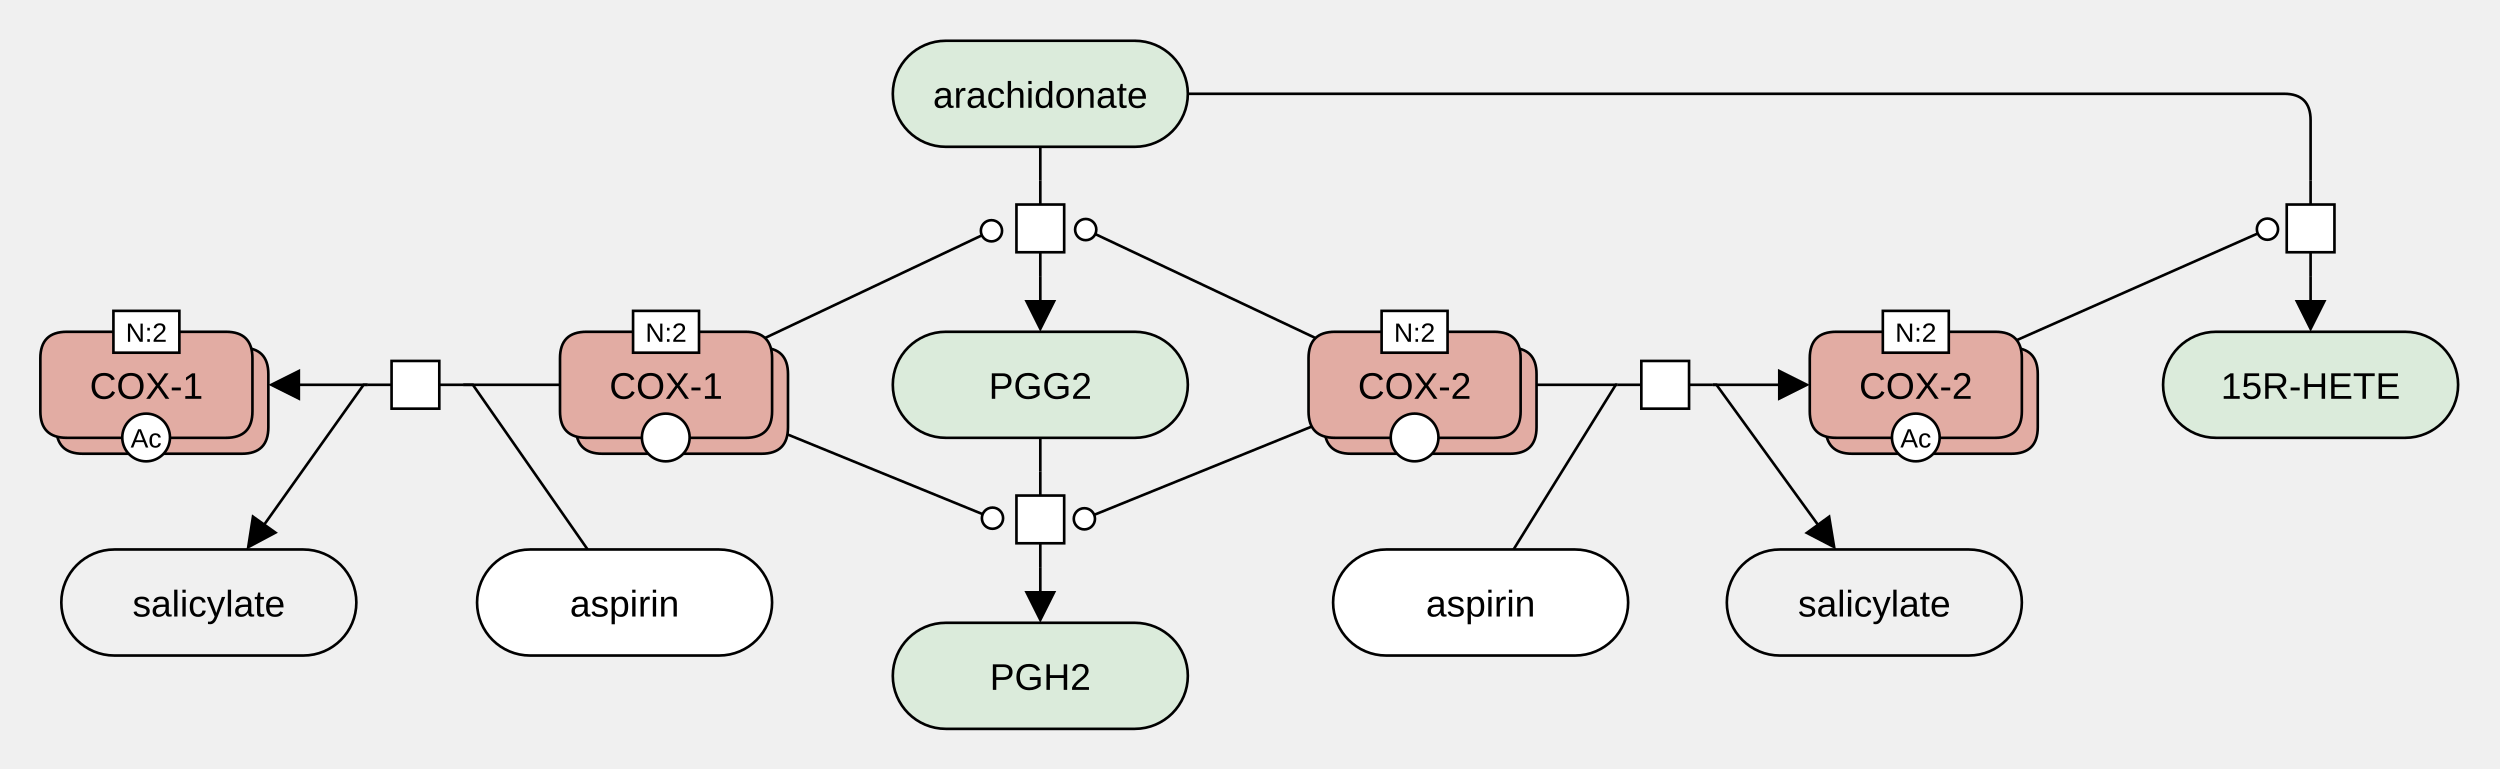
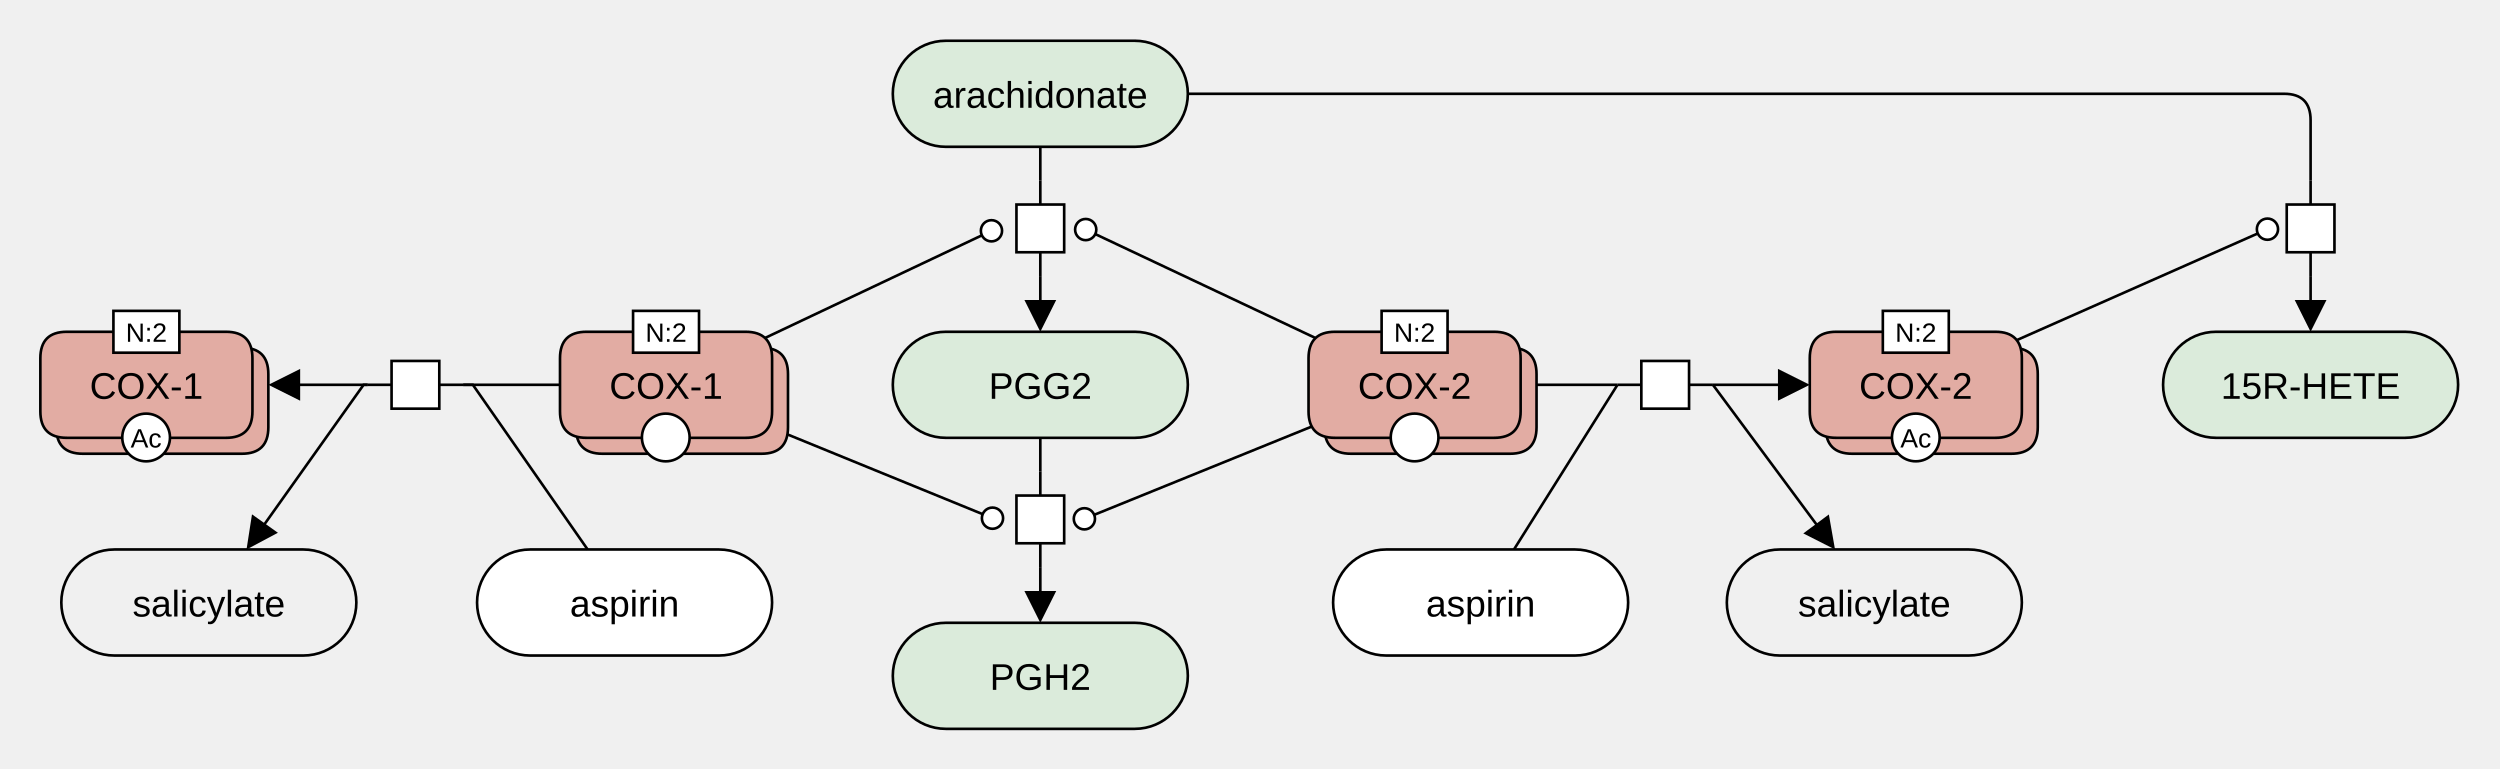
<svg xmlns="http://www.w3.org/2000/svg" width="943" height="290" viewBox="0 0 943 290" stroke-linecap="butt" stroke-miterlimit="10">
  <g transform="translate(-324,416)">
    <path d="M823.581 -274.852 Q823.581 -284.852 833.581 -284.852 L893.581 -284.852 Q903.581 -284.852 903.581 -274.852 L903.581 -254.852 Q903.581 -244.852 893.581 -244.852 L833.581 -244.852 Q823.581 -244.852 823.581 -254.852 Z" fill="#E2ACA3" class="c-hlProtein" stroke="none" />
    <path d="M823.581 -274.852 Q823.581 -284.852 833.581 -284.852 L893.581 -284.852 Q903.581 -284.852 903.581 -274.852 L903.581 -254.852 Q903.581 -244.852 893.581 -244.852 L833.581 -244.852 Q823.581 -244.852 823.581 -254.852 Z" fill="none" stroke="#000000" />
    <path d="M817.581 -280.852 Q817.581 -290.852 827.581 -290.852 L887.581 -290.852 Q897.581 -290.852 897.581 -280.852 L897.581 -260.852 Q897.581 -250.852 887.581 -250.852 L827.581 -250.852 Q817.581 -250.852 817.581 -260.852 Z" fill="#E2ACA3" class="c-hlProtein" stroke="none" />
    <path d="M817.581 -280.852 Q817.581 -290.852 827.581 -290.852 L887.581 -290.852 Q897.581 -290.852 897.581 -280.852 L897.581 -260.852 Q897.581 -250.852 887.581 -250.852 L827.581 -250.852 Q817.581 -250.852 817.581 -260.852 Z" fill="none" stroke="#000000" />
    <text x="857.581" y="-265.56" text-anchor="middle" font-family="'Dialog', Arial, Helvetica, sans-serif" font-size="14" fill="#000000" class="t-hlProtein" stroke="none" xml:space="preserve">COX-2</text>
    <rect x="845.143" y="-298.74" width="24.875" height="15.777" fill="#FFFFFF" class="c-white" stroke="none" />
    <rect x="845.143" y="-298.74" width="24.875" height="15.777" fill="none" stroke="#000000" />
    <text x="857.581" y="-287.072" text-anchor="middle" font-family="'Dialog', Arial, Helvetica, sans-serif" font-size="10" fill="#000000" class="t-white" stroke="none" xml:space="preserve">N:2</text>
    <path d="M848.581 -250.994 C848.581 -255.964 852.61 -259.993 857.581 -259.993 L857.581 -259.993 C862.552 -259.993 866.581 -255.964 866.581 -250.994 L866.581 -250.994 C866.581 -246.023 862.552 -241.994 857.581 -241.994 L857.581 -241.994 C852.61 -241.994 848.581 -246.023 848.581 -250.994 Z" fill="#FFFFFF" class="c-white" stroke="none" />
    <path d="M848.581 -250.994 C848.581 -255.964 852.61 -259.993 857.581 -259.993 L857.581 -259.993 C862.552 -259.993 866.581 -255.964 866.581 -250.994 L866.581 -250.994 C866.581 -246.023 862.552 -241.994 857.581 -241.994 L857.581 -241.994 C852.61 -241.994 848.581 -246.023 848.581 -250.994 Z" fill="none" stroke="#000000" />
    <path d="M660.763 -380.623 C660.763 -391.669 669.717 -400.623 680.763 -400.623 L752.05 -400.623 C763.096 -400.623 772.05 -391.669 772.05 -380.623 L772.05 -380.623 C772.05 -369.577 763.096 -360.623 752.05 -360.623 L680.763 -360.623 C669.717 -360.623 660.763 -369.577 660.763 -380.623 Z" fill="#DBEBDB" class="c-metabolite" stroke="none" />
    <path d="M660.763 -380.623 C660.763 -391.669 669.717 -400.623 680.763 -400.623 L752.05 -400.623 C763.096 -400.623 772.05 -391.669 772.05 -380.623 L772.05 -380.623 C772.05 -369.577 763.096 -360.623 752.05 -360.623 L680.763 -360.623 C669.717 -360.623 660.763 -369.577 660.763 -380.623 Z" fill="none" stroke="#000000" />
    <text x="716.406" y="-375.332" text-anchor="middle" font-family="'Dialog', Arial, Helvetica, sans-serif" font-size="14" fill="#000000" class="t-metabolite" stroke="none" xml:space="preserve">arachidonate</text>
    <path d="M1012.643 -274.852 Q1012.643 -284.852 1022.643 -284.852 L1082.643 -284.852 Q1092.643 -284.852 1092.643 -274.852 L1092.643 -254.852 Q1092.643 -244.852 1082.643 -244.852 L1022.643 -244.852 Q1012.643 -244.852 1012.643 -254.852 Z" fill="#E2ACA3" class="c-hlProtein" stroke="none" />
    <path d="M1012.643 -274.852 Q1012.643 -284.852 1022.643 -284.852 L1082.643 -284.852 Q1092.643 -284.852 1092.643 -274.852 L1092.643 -254.852 Q1092.643 -244.852 1082.643 -244.852 L1022.643 -244.852 Q1012.643 -244.852 1012.643 -254.852 Z" fill="none" stroke="#000000" />
    <path d="M1006.643 -280.852 Q1006.643 -290.852 1016.643 -290.852 L1076.643 -290.852 Q1086.643 -290.852 1086.643 -280.852 L1086.643 -260.852 Q1086.643 -250.852 1076.643 -250.852 L1016.643 -250.852 Q1006.643 -250.852 1006.643 -260.852 Z" fill="#E2ACA3" class="c-hlProtein" stroke="none" />
    <path d="M1006.643 -280.852 Q1006.643 -290.852 1016.643 -290.852 L1076.643 -290.852 Q1086.643 -290.852 1086.643 -280.852 L1086.643 -260.852 Q1086.643 -250.852 1076.643 -250.852 L1016.643 -250.852 Q1006.643 -250.852 1006.643 -260.852 Z" fill="none" stroke="#000000" />
    <text x="1046.643" y="-265.56" text-anchor="middle" font-family="'Dialog', Arial, Helvetica, sans-serif" font-size="14" fill="#000000" class="t-hlProtein" stroke="none" xml:space="preserve">COX-2</text>
    <rect x="1034.206" y="-298.74" width="24.875" height="15.777" fill="#FFFFFF" class="c-white" stroke="none" />
    <rect x="1034.206" y="-298.74" width="24.875" height="15.777" fill="none" stroke="#000000" />
    <text x="1046.643" y="-287.072" text-anchor="middle" font-family="'Dialog', Arial, Helvetica, sans-serif" font-size="10" fill="#000000" class="t-white" stroke="none" xml:space="preserve">N:2</text>
    <path d="M1037.643 -250.994 C1037.643 -255.964 1041.672 -259.993 1046.643 -259.993 L1046.643 -259.993 C1051.614 -259.993 1055.643 -255.964 1055.643 -250.994 L1055.643 -250.994 C1055.643 -246.023 1051.614 -241.994 1046.643 -241.994 L1046.643 -241.994 C1041.672 -241.994 1037.643 -246.023 1037.643 -250.994 Z" fill="#FFFFFF" class="c-white" stroke="none" />
    <path d="M1037.643 -250.994 C1037.643 -255.964 1041.672 -259.993 1046.643 -259.993 L1046.643 -259.993 C1051.614 -259.993 1055.643 -255.964 1055.643 -250.994 L1055.643 -250.994 C1055.643 -246.023 1051.614 -241.994 1046.643 -241.994 L1046.643 -241.994 C1041.672 -241.994 1037.643 -246.023 1037.643 -250.994 Z" fill="none" stroke="#000000" />
    <text x="1046.643" y="-247.214" text-anchor="middle" font-family="'Dialog', Arial, Helvetica, sans-serif" font-size="10" fill="#000000" class="t-white" stroke="none" xml:space="preserve">Ac</text>
    <path d="M934.112 -270.852 L943.112 -270.852 M961.112 -270.852 L970.112 -270.852" fill="none" stroke="#000000" />
    <path d="M943.112 -279.852 L961.112 -279.852 L961.112 -261.852 L943.112 -261.852 Z" fill="#FFFFFF" class="c-white" stroke="none" />
    <path d="M943.112 -279.852 L961.112 -279.852 L961.112 -261.852 L943.112 -261.852 Z" fill="none" stroke="#000000" />
    <path d="M660.763 -270.852 C660.763 -281.898 669.717 -290.852 680.763 -290.852 L752.05 -290.852 C763.096 -290.852 772.05 -281.898 772.05 -270.852 L772.05 -270.852 C772.05 -259.806 763.096 -250.852 752.05 -250.852 L680.763 -250.852 C669.717 -250.852 660.763 -259.806 660.763 -270.852 Z" fill="#DBEBDB" class="c-metabolite" stroke="none" />
    <path d="M660.763 -270.852 C660.763 -281.898 669.717 -290.852 680.763 -290.852 L752.05 -290.852 C763.096 -290.852 772.05 -281.898 772.05 -270.852 L772.05 -270.852 C772.05 -259.806 763.096 -250.852 752.05 -250.852 L680.763 -250.852 C669.717 -250.852 660.763 -259.806 660.763 -270.852 Z" fill="none" stroke="#000000" />
    <text x="716.406" y="-265.56" text-anchor="middle" font-family="'Dialog', Arial, Helvetica, sans-serif" font-size="14" fill="#000000" class="t-metabolite" stroke="none" xml:space="preserve">PGG2</text>
    <path d="M660.763 -161.08 C660.763 -172.126 669.717 -181.08 680.763 -181.08 L752.05 -181.08 C763.096 -181.08 772.05 -172.126 772.05 -161.08 L772.05 -161.08 C772.05 -150.034 763.096 -141.08 752.05 -141.08 L680.763 -141.08 C669.717 -141.08 660.763 -150.034 660.763 -161.08 Z" fill="#DBEBDB" class="c-metabolite" stroke="none" />
    <path d="M660.763 -161.08 C660.763 -172.126 669.717 -181.08 680.763 -181.08 L752.05 -181.08 C763.096 -181.08 772.05 -172.126 772.05 -161.08 L772.05 -161.08 C772.05 -150.034 763.096 -141.08 752.05 -141.08 L680.763 -141.08 C669.717 -141.08 660.763 -150.034 660.763 -161.08 Z" fill="none" stroke="#000000" />
    <text x="716.406" y="-155.789" text-anchor="middle" font-family="'Dialog', Arial, Helvetica, sans-serif" font-size="14" fill="#000000" class="t-metabolite" stroke="none" xml:space="preserve">PGH2</text>
    <path d="M716.406 -347.852 L716.406 -338.852 M716.406 -320.852 L716.406 -311.852" fill="none" stroke="#000000" />
    <path d="M707.406 -338.852 L725.406 -338.852 L725.406 -320.852 L707.406 -320.852 Z" fill="#FFFFFF" class="c-white" stroke="none" />
    <path d="M707.406 -338.852 L725.406 -338.852 L725.406 -320.852 L707.406 -320.852 Z" fill="none" stroke="#000000" />
    <path d="M716.406 -238.08 L716.406 -229.08 M716.406 -211.08 L716.406 -202.08" fill="none" stroke="#000000" />
    <path d="M707.406 -229.08 L725.406 -229.08 L725.406 -211.08 L707.406 -211.08 Z" fill="#FFFFFF" class="c-white" stroke="none" />
    <path d="M707.406 -229.08 L725.406 -229.08 L725.406 -211.08 L707.406 -211.08 Z" fill="none" stroke="#000000" />
    <path d="M826.846 -188.733 C826.846 -199.779 835.801 -208.733 846.846 -208.733 L918.134 -208.733 C929.179 -208.733 938.134 -199.779 938.134 -188.733 L938.134 -188.733 C938.134 -177.687 929.179 -168.733 918.134 -168.733 L846.846 -168.733 C835.801 -168.733 826.846 -177.687 826.846 -188.733 Z" fill="#FFFFFF" class="c-metabolite" stroke="none" />
    <path d="M826.846 -188.733 C826.846 -199.779 835.801 -208.733 846.846 -208.733 L918.134 -208.733 C929.179 -208.733 938.134 -199.779 938.134 -188.733 L938.134 -188.733 C938.134 -177.687 929.179 -168.733 918.134 -168.733 L846.846 -168.733 C835.801 -168.733 826.846 -177.687 826.846 -188.733 Z" fill="none" stroke="#000000" />
    <text x="882.49" y="-183.442" text-anchor="middle" font-family="'Dialog', Arial, Helvetica, sans-serif" font-size="14" fill="#000000" class="t-metabolite" stroke="none" xml:space="preserve">aspirin</text>
    <path d="M975.356 -188.733 C975.356 -199.779 984.31 -208.733 995.356 -208.733 L1066.643 -208.733 C1077.689 -208.733 1086.643 -199.779 1086.643 -188.733 L1086.643 -188.733 C1086.643 -177.687 1077.689 -168.733 1066.643 -168.733 L995.356 -168.733 C984.31 -168.733 975.356 -177.687 975.356 -188.733 Z" fill="none" stroke="#000000" />
    <text x="1030.999" y="-183.442" text-anchor="middle" font-family="'Dialog', Arial, Helvetica, sans-serif" font-size="14" fill="#000000" class="t-page" stroke="none" xml:space="preserve">salicylate</text>
    <path d="M1139.912 -270.852 C1139.912 -281.898 1148.866 -290.852 1159.912 -290.852 L1231.199 -290.852 C1242.245 -290.852 1251.199 -281.898 1251.199 -270.852 L1251.199 -270.852 C1251.199 -259.806 1242.245 -250.852 1231.199 -250.852 L1159.912 -250.852 C1148.866 -250.852 1139.912 -259.806 1139.912 -270.852 Z" fill="#DBEBDB" class="c-metabolite" stroke="none" />
    <path d="M1139.912 -270.852 C1139.912 -281.898 1148.866 -290.852 1159.912 -290.852 L1231.199 -290.852 C1242.245 -290.852 1251.199 -281.898 1251.199 -270.852 L1251.199 -270.852 C1251.199 -259.806 1242.245 -250.852 1231.199 -250.852 L1159.912 -250.852 C1148.866 -250.852 1139.912 -259.806 1139.912 -270.852 Z" fill="none" stroke="#000000" />
    <text x="1195.556" y="-265.56" text-anchor="middle" font-family="'Dialog', Arial, Helvetica, sans-serif" font-size="14" fill="#000000" class="t-metabolite" stroke="none" xml:space="preserve">15R-HETE</text>
    <path d="M1195.556 -347.852 L1195.556 -338.852 M1195.556 -320.852 L1195.556 -311.852" fill="none" stroke="#000000" />
    <path d="M1186.556 -338.852 L1204.556 -338.852 L1204.556 -320.852 L1186.556 -320.852 Z" fill="#FFFFFF" class="c-white" stroke="none" />
    <path d="M1186.556 -338.852 L1204.556 -338.852 L1204.556 -320.852 L1186.556 -320.852 Z" fill="none" stroke="#000000" />
    <path d="M541.232 -274.852 Q541.232 -284.852 551.232 -284.852 L611.232 -284.852 Q621.232 -284.852 621.232 -274.852 L621.232 -254.852 Q621.232 -244.852 611.232 -244.852 L551.232 -244.852 Q541.232 -244.852 541.232 -254.852 Z" fill="#E2ACA3" class="c-hlProtein" stroke="none" />
    <path d="M541.232 -274.852 Q541.232 -284.852 551.232 -284.852 L611.232 -284.852 Q621.232 -284.852 621.232 -274.852 L621.232 -254.852 Q621.232 -244.852 611.232 -244.852 L551.232 -244.852 Q541.232 -244.852 541.232 -254.852 Z" fill="none" stroke="#000000" />
    <path d="M535.232 -280.852 Q535.232 -290.852 545.232 -290.852 L605.232 -290.852 Q615.232 -290.852 615.232 -280.852 L615.232 -260.852 Q615.232 -250.852 605.232 -250.852 L545.232 -250.852 Q535.232 -250.852 535.232 -260.852 Z" fill="#E2ACA3" class="c-hlProtein" stroke="none" />
    <path d="M535.232 -280.852 Q535.232 -290.852 545.232 -290.852 L605.232 -290.852 Q615.232 -290.852 615.232 -280.852 L615.232 -260.852 Q615.232 -250.852 605.232 -250.852 L545.232 -250.852 Q535.232 -250.852 535.232 -260.852 Z" fill="none" stroke="#000000" />
    <text x="575.232" y="-265.56" text-anchor="middle" font-family="'Dialog', Arial, Helvetica, sans-serif" font-size="14" fill="#000000" class="t-hlProtein" stroke="none" xml:space="preserve">COX-1</text>
    <rect x="562.794" y="-298.74" width="24.875" height="15.777" fill="#FFFFFF" class="c-white" stroke="none" />
    <rect x="562.794" y="-298.74" width="24.875" height="15.777" fill="none" stroke="#000000" />
    <text x="575.232" y="-287.072" text-anchor="middle" font-family="'Dialog', Arial, Helvetica, sans-serif" font-size="10" fill="#000000" class="t-white" stroke="none" xml:space="preserve">N:2</text>
    <path d="M566.129 -250.984 C566.129 -255.955 570.158 -259.984 575.129 -259.984 L575.129 -259.984 C580.099 -259.984 584.129 -255.955 584.129 -250.984 L584.129 -250.984 C584.129 -246.014 580.099 -241.984 575.129 -241.984 L575.129 -241.984 C570.158 -241.984 566.129 -246.014 566.129 -250.984 Z" fill="#FFFFFF" class="c-white" stroke="none" />
    <path d="M566.129 -250.984 C566.129 -255.955 570.158 -259.984 575.129 -259.984 L575.129 -259.984 C580.099 -259.984 584.129 -255.955 584.129 -250.984 L584.129 -250.984 C584.129 -246.014 580.099 -241.984 575.129 -241.984 L575.129 -241.984 C570.158 -241.984 566.129 -246.014 566.129 -250.984 Z" fill="none" stroke="#000000" />
    <path d="M345.22 -274.852 Q345.22 -284.852 355.22 -284.852 L415.22 -284.852 Q425.22 -284.852 425.22 -274.852 L425.22 -254.852 Q425.22 -244.852 415.22 -244.852 L355.22 -244.852 Q345.22 -244.852 345.22 -254.852 Z" fill="#E2ACA3" class="c-hlProtein" stroke="none" />
    <path d="M345.22 -274.852 Q345.22 -284.852 355.22 -284.852 L415.22 -284.852 Q425.22 -284.852 425.22 -274.852 L425.22 -254.852 Q425.22 -244.852 415.22 -244.852 L355.22 -244.852 Q345.22 -244.852 345.22 -254.852 Z" fill="none" stroke="#000000" />
    <path d="M339.22 -280.852 Q339.22 -290.852 349.22 -290.852 L409.22 -290.852 Q419.22 -290.852 419.22 -280.852 L419.22 -260.852 Q419.22 -250.852 409.22 -250.852 L349.22 -250.852 Q339.22 -250.852 339.22 -260.852 Z" fill="#E2ACA3" class="c-hlProtein" stroke="none" />
    <path d="M339.22 -280.852 Q339.22 -290.852 349.22 -290.852 L409.22 -290.852 Q419.22 -290.852 419.22 -280.852 L419.22 -260.852 Q419.22 -250.852 409.22 -250.852 L349.22 -250.852 Q339.22 -250.852 339.22 -260.852 Z" fill="none" stroke="#000000" />
    <text x="379.22" y="-265.56" text-anchor="middle" font-family="'Dialog', Arial, Helvetica, sans-serif" font-size="14" fill="#000000" class="t-hlProtein" stroke="none" xml:space="preserve">COX-1</text>
    <rect x="366.783" y="-298.74" width="24.875" height="15.777" fill="#FFFFFF" class="c-white" stroke="none" />
    <rect x="366.783" y="-298.74" width="24.875" height="15.777" fill="none" stroke="#000000" />
    <text x="379.22" y="-287.072" text-anchor="middle" font-family="'Dialog', Arial, Helvetica, sans-serif" font-size="10" fill="#000000" class="t-white" stroke="none" xml:space="preserve">N:2</text>
    <path d="M370.117 -250.984 C370.117 -255.955 374.146 -259.984 379.117 -259.984 L379.117 -259.984 C384.088 -259.984 388.117 -255.955 388.117 -250.984 L388.117 -250.984 C388.117 -246.014 384.088 -241.984 379.117 -241.984 L379.117 -241.984 C374.146 -241.984 370.117 -246.014 370.117 -250.984 Z" fill="#FFFFFF" class="c-white" stroke="none" />
    <path d="M370.117 -250.984 C370.117 -255.955 374.146 -259.984 379.117 -259.984 L379.117 -259.984 C384.088 -259.984 388.117 -255.955 388.117 -250.984 L388.117 -250.984 C388.117 -246.014 384.088 -241.984 379.117 -241.984 L379.117 -241.984 C374.146 -241.984 370.117 -246.014 370.117 -250.984 Z" fill="none" stroke="#000000" />
    <text x="379.117" y="-247.205" text-anchor="middle" font-family="'Dialog', Arial, Helvetica, sans-serif" font-size="10" fill="#000000" class="t-white" stroke="none" xml:space="preserve">Ac</text>
    <path d="M498.701 -270.852 L489.701 -270.852 M471.701 -270.852 L462.701 -270.852" fill="none" stroke="#000000" />
    <path d="M471.701 -279.852 L489.701 -279.852 L489.701 -261.852 L471.701 -261.852 Z" fill="#FFFFFF" class="c-white" stroke="none" />
    <path d="M471.701 -279.852 L489.701 -279.852 L489.701 -261.852 L471.701 -261.852 Z" fill="none" stroke="#000000" />
    <path d="M503.945 -188.733 C503.945 -199.779 512.899 -208.733 523.945 -208.733 L595.232 -208.733 C606.278 -208.733 615.232 -199.779 615.232 -188.733 L615.232 -188.733 C615.232 -177.687 606.278 -168.733 595.232 -168.733 L523.945 -168.733 C512.899 -168.733 503.945 -177.687 503.945 -188.733 Z" fill="#FFFFFF" class="c-metabolite" stroke="none" />
    <path d="M503.945 -188.733 C503.945 -199.779 512.899 -208.733 523.945 -208.733 L595.232 -208.733 C606.278 -208.733 615.232 -199.779 615.232 -188.733 L615.232 -188.733 C615.232 -177.687 606.278 -168.733 595.232 -168.733 L523.945 -168.733 C512.899 -168.733 503.945 -177.687 503.945 -188.733 Z" fill="none" stroke="#000000" />
    <text x="559.588" y="-183.442" text-anchor="middle" font-family="'Dialog', Arial, Helvetica, sans-serif" font-size="14" fill="#000000" class="t-metabolite" stroke="none" xml:space="preserve">aspirin</text>
    <path d="M347.127 -188.733 C347.127 -199.779 356.08 -208.733 367.127 -208.733 L438.414 -208.733 C449.46 -208.733 458.414 -199.779 458.414 -188.733 L458.414 -188.733 C458.414 -177.687 449.46 -168.733 438.414 -168.733 L367.127 -168.733 C356.08 -168.733 347.127 -177.687 347.127 -188.733 Z" fill="none" stroke="#000000" />
    <text x="402.77" y="-183.442" text-anchor="middle" font-family="'Dialog', Arial, Helvetica, sans-serif" font-size="14" fill="#000000" class="t-page" stroke="none" xml:space="preserve">salicylate</text>
    <path d="M970.112 -270.852 L995.643 -270.852" fill="none" stroke="#000000" />
    <path d="M1006.643 -270.852 L994.643 -264.852 L994.643 -276.852 Z" fill="#000000" stroke="none" />
    <path d="M903.581 -270.852 L934.112 -270.852" fill="none" stroke="#000000" />
    <path d="M716.406 -202.08 L716.406 -192.08" fill="none" stroke="#000000" />
    <path d="M716.406 -181.08 L710.406 -193.08 L722.406 -193.08 Z" fill="#000000" stroke="none" />
    <path d="M716.406 -311.852 L716.406 -301.852" fill="none" stroke="#000000" />
    <path d="M716.406 -290.852 L710.406 -302.852 L722.406 -302.852 Z" fill="#000000" stroke="none" />
    <path d="M716.406 -360.623 L716.406 -347.852" fill="none" stroke="#000000" />
    <path d="M716.406 -250.852 L716.406 -238.08" fill="none" stroke="#000000" />
-     <path d="M970.112 -270.852 L971.452 -270.852 L1010.039 -217.638" fill="none" stroke="#000000" />
-     <path d="M1016.497 -208.733 L1004.595 -214.926 L1014.309 -221.97 Z" fill="#000000" stroke="none" />
-     <path d="M894.906 -208.733 L933.468 -270.852 L934.112 -270.852" fill="none" stroke="#000000" />
+     <path d="M970.112 -270.852 L1009.619 -217.569" fill="none" stroke="#000000" />
+     <path d="M1016.17 -208.733 L1004.203 -214.799 L1013.843 -221.946 Z" fill="#000000" stroke="none" />
+     <path d="M895.063 -208.733 L934.112 -270.852" fill="none" stroke="#000000" />
    <path d="M1195.556 -311.852 L1195.556 -301.852" fill="none" stroke="#000000" />
    <path d="M1195.556 -290.852 L1189.556 -302.852 L1201.556 -302.852 Z" fill="#000000" stroke="none" />
    <path d="M772.05 -380.623 L1185.556 -380.623 Q1195.556 -380.623 1195.556 -370.623 L1195.556 -347.852" fill="none" stroke="#000000" />
    <path d="M820.241 -288.476 L737.145 -327.698" fill="none" stroke="#000000" />
    <circle cx="733.528" cy="-329.405" r="4" fill="white" class="c-white" stroke="#000000" />
    <path d="M1084.665 -287.68 L1175.625 -327.94" fill="none" stroke="#000000" />
    <circle cx="1179.283" cy="-329.558" r="4" fill="white" class="c-white" stroke="#000000" />
    <path d="M818.821 -255.123 L736.733 -221.81" fill="none" stroke="#000000" />
    <circle cx="733.027" cy="-220.306" r="4" fill="white" class="c-white" stroke="#000000" />
    <path d="M462.701 -270.852 L436.22 -270.852" fill="none" stroke="#000000" />
    <path d="M425.22 -270.852 L437.22 -276.852 L437.22 -264.852 Z" fill="#000000" stroke="none" />
    <path d="M535.232 -270.852 L498.701 -270.852" fill="none" stroke="#000000" />
    <path d="M462.701 -270.852 L461.145 -270.852 L423.361 -217.699" fill="none" stroke="#000000" />
    <path d="M416.987 -208.733 L419.05 -221.99 L428.83 -215.037 Z" fill="#000000" stroke="none" />
    <path d="M545.652 -208.733 L502.367 -270.852 L498.701 -270.852" fill="none" stroke="#000000" />
    <path d="M612.533 -288.506 L694.364 -327.238" fill="none" stroke="#000000" />
    <circle cx="697.979" cy="-328.949" r="4" fill="white" class="c-white" stroke="#000000" />
    <path d="M620.994 -252.154 L694.664 -222.054" fill="none" stroke="#000000" />
    <circle cx="698.367" cy="-220.541" r="4" fill="white" class="c-white" stroke="#000000" />
  </g>
</svg>
